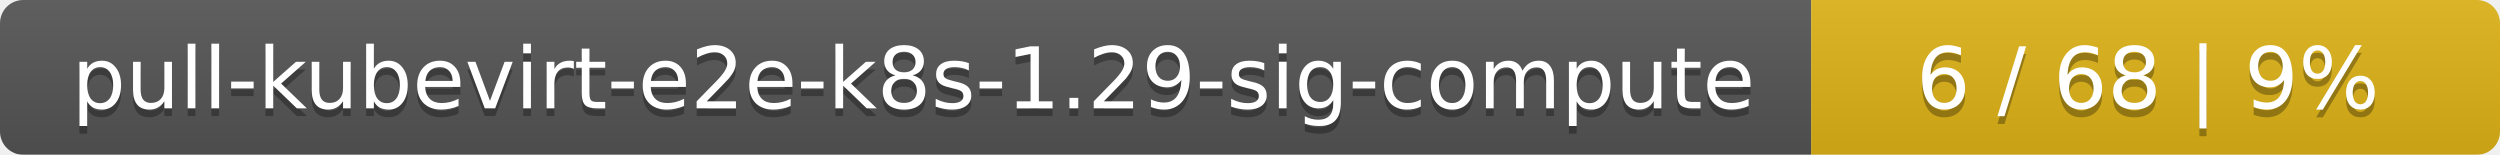
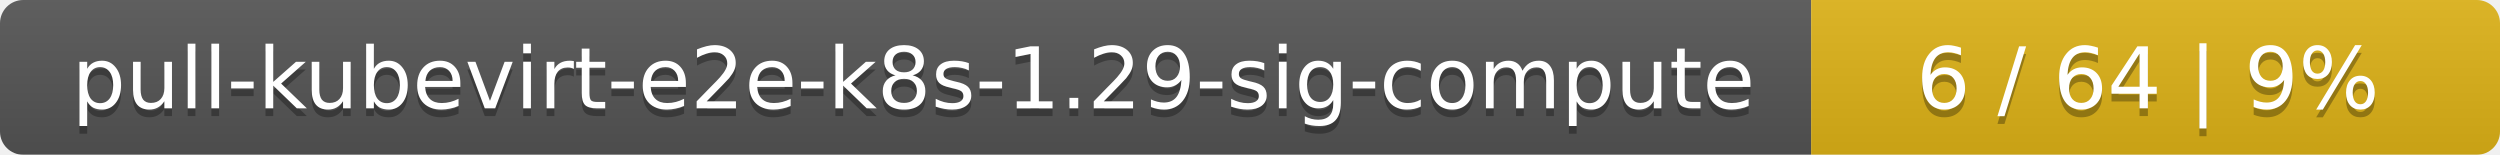
<svg xmlns="http://www.w3.org/2000/svg" width="323" height="20">
  <linearGradient id="smooth" x2="0" y2="100%">
    <stop offset="0" stop-color="#bbb" stop-opacity=".1" />
    <stop offset="1" stop-opacity=".1" />
  </linearGradient>
  <mask id="round">
    <rect width="323" height="20" rx="3" fill="#fff" />
  </mask>
  <g mask="url(#round)">
    <rect width="234" height="20" fill="#555" />
    <rect x="234" width="89" height="20" fill="#dfb317" />
    <rect width="323" height="20" fill="url(#smooth)" />
  </g>
  <g fill="#fff" text-anchor="middle" font-family="DejaVu Sans,Verdana,Geneva,sans-serif" font-size="11">
    <text x="118" y="15" fill="#010101" fill-opacity=".3">pull-kubevirt-e2e-k8s-1.29-sig-compute</text>
    <text x="118" y="14">pull-kubevirt-e2e-k8s-1.29-sig-compute</text>
-     <text x="277.5" y="15" fill="#010101" fill-opacity=".3">6 / 68    |    9%</text>
-     <text x="277.5" y="14">6 / 68    |    9%</text>
+     <text x="277.5" y="15" fill="#010101" fill-opacity=".3">6 / 64    |    9%</text>
+     <text x="277.5" y="14">6 / 64    |    9%</text>
  </g>
</svg>
